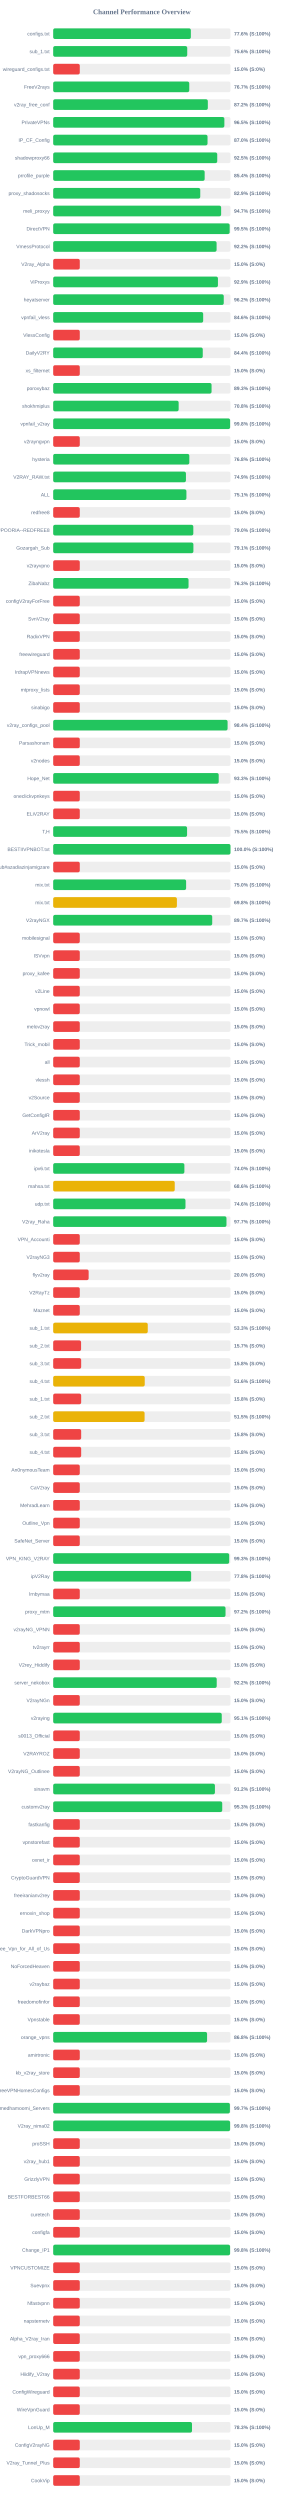
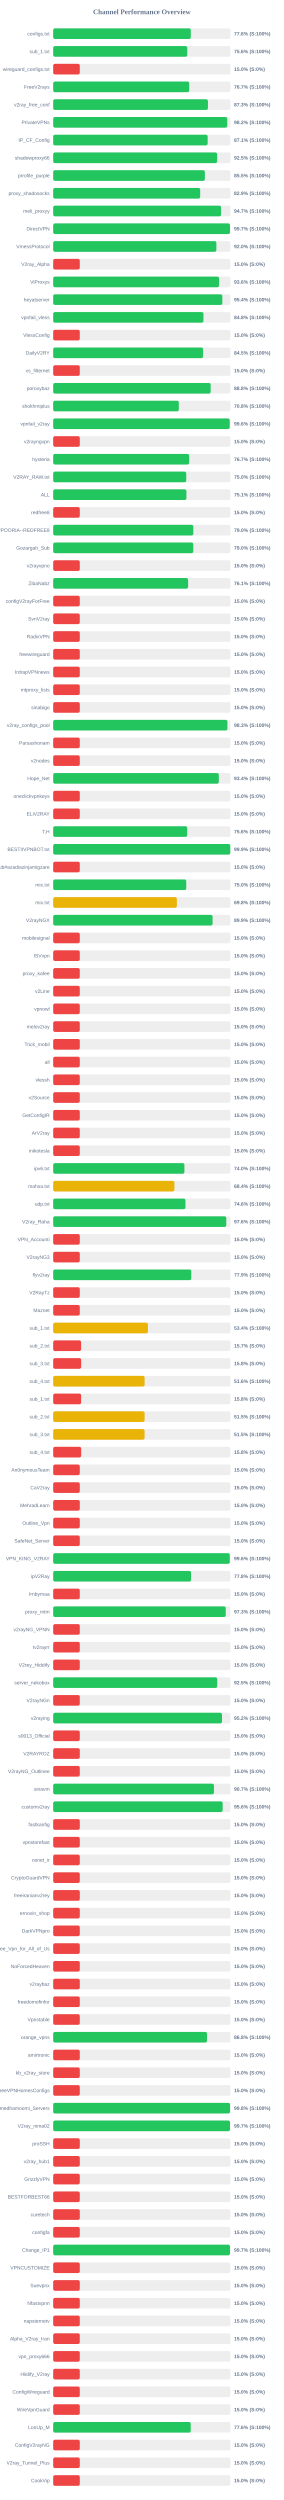
<svg xmlns="http://www.w3.org/2000/svg" width="800" height="7050" version="1.1">
  <style>
        .row { font: 14px Arial; fill: #64748b; }
        .score { font: bold 14px Arial; fill: #64748b; }
    </style>
  <text x="400" y="40" text-anchor="middle" font-size="20px" font-weight="bold" fill="#64748b">Channel Performance Overview</text>
  <rect x="150" y="80" width="500" height="30" fill="#eee" rx="5" />
-   <rect x="150" y="80" width="388.2" height="30" fill="#22c55e" rx="5" />
+   <rect x="150" y="80" width="388.05" height="30" fill="#22c55e" rx="5" />
  <text x="140" y="100" text-anchor="end" class="row">configs.txt</text>
  <text x="660" y="100" text-anchor="start" class="score">77.6% (S:100%)</text>
  <rect x="150" y="130" width="500" height="30" fill="#eee" rx="5" />
-   <rect x="150" y="130" width="378.0" height="30" fill="#22c55e" rx="5" />
+   <rect x="150" y="130" width="378.15" height="30" fill="#22c55e" rx="5" />
  <text x="140" y="150" text-anchor="end" class="row">sub_1.txt</text>
  <text x="660" y="150" text-anchor="start" class="score">75.6% (S:100%)</text>
  <rect x="150" y="180" width="500" height="30" fill="#eee" rx="5" />
  <rect x="150" y="180" width="75.0" height="30" fill="#ef4444" rx="5" />
  <text x="140" y="200" text-anchor="end" class="row">wireguard_configs.txt</text>
  <text x="660" y="200" text-anchor="start" class="score">15.0% (S:0%)</text>
  <rect x="150" y="230" width="500" height="30" fill="#eee" rx="5" />
-   <rect x="150" y="230" width="383.7" height="30" fill="#22c55e" rx="5" />
+   <rect x="150" y="230" width="383.6" height="30" fill="#22c55e" rx="5" />
  <text x="140" y="250" text-anchor="end" class="row">FreeV2rays</text>
  <text x="660" y="250" text-anchor="start" class="score">76.7% (S:100%)</text>
  <rect x="150" y="280" width="500" height="30" fill="#eee" rx="5" />
-   <rect x="150" y="280" width="436.1" height="30" fill="#22c55e" rx="5" />
+   <rect x="150" y="280" width="436.4" height="30" fill="#22c55e" rx="5" />
  <text x="140" y="300" text-anchor="end" class="row">v2ray_free_conf</text>
-   <text x="660" y="300" text-anchor="start" class="score">87.2% (S:100%)</text>
+   <text x="660" y="300" text-anchor="start" class="score">87.3% (S:100%)</text>
  <rect x="150" y="330" width="500" height="30" fill="#eee" rx="5" />
-   <rect x="150" y="330" width="482.7" height="30" fill="#22c55e" rx="5" />
+   <rect x="150" y="330" width="490.9" height="30" fill="#22c55e" rx="5" />
  <text x="140" y="350" text-anchor="end" class="row">PrivateVPNs</text>
-   <text x="660" y="350" text-anchor="start" class="score">96.5% (S:100%)</text>
+   <text x="660" y="350" text-anchor="start" class="score">98.2% (S:100%)</text>
  <rect x="150" y="380" width="500" height="30" fill="#eee" rx="5" />
-   <rect x="150" y="380" width="435.25" height="30" fill="#22c55e" rx="5" />
+   <rect x="150" y="380" width="435.6" height="30" fill="#22c55e" rx="5" />
  <text x="140" y="400" text-anchor="end" class="row">IP_CF_Config</text>
-   <text x="660" y="400" text-anchor="start" class="score">87.0% (S:100%)</text>
+   <text x="660" y="400" text-anchor="start" class="score">87.1% (S:100%)</text>
  <rect x="150" y="430" width="500" height="30" fill="#eee" rx="5" />
-   <rect x="150" y="430" width="462.6" height="30" fill="#22c55e" rx="5" />
+   <rect x="150" y="430" width="462.45" height="30" fill="#22c55e" rx="5" />
  <text x="140" y="450" text-anchor="end" class="row">shadowproxy66</text>
  <text x="660" y="450" text-anchor="start" class="score">92.5% (S:100%)</text>
  <rect x="150" y="480" width="500" height="30" fill="#eee" rx="5" />
-   <rect x="150" y="480" width="427.15" height="30" fill="#22c55e" rx="5" />
+   <rect x="150" y="480" width="427.75" height="30" fill="#22c55e" rx="5" />
  <text x="140" y="500" text-anchor="end" class="row">prrofile_purple</text>
-   <text x="660" y="500" text-anchor="start" class="score">85.4% (S:100%)</text>
+   <text x="660" y="500" text-anchor="start" class="score">85.5% (S:100%)</text>
  <rect x="150" y="530" width="500" height="30" fill="#eee" rx="5" />
-   <rect x="150" y="530" width="414.7" height="30" fill="#22c55e" rx="5" />
+   <rect x="150" y="530" width="414.5" height="30" fill="#22c55e" rx="5" />
  <text x="140" y="550" text-anchor="end" class="row">proxy_shadosocks</text>
  <text x="660" y="550" text-anchor="start" class="score">82.9% (S:100%)</text>
  <rect x="150" y="580" width="500" height="30" fill="#eee" rx="5" />
-   <rect x="150" y="580" width="473.6" height="30" fill="#22c55e" rx="5" />
+   <rect x="150" y="580" width="473.5" height="30" fill="#22c55e" rx="5" />
  <text x="140" y="600" text-anchor="end" class="row">meli_proxyy</text>
  <text x="660" y="600" text-anchor="start" class="score">94.7% (S:100%)</text>
  <rect x="150" y="630" width="500" height="30" fill="#eee" rx="5" />
-   <rect x="150" y="630" width="497.65" height="30" fill="#22c55e" rx="5" />
+   <rect x="150" y="630" width="498.5" height="30" fill="#22c55e" rx="5" />
  <text x="140" y="650" text-anchor="end" class="row">DirectVPN</text>
-   <text x="660" y="650" text-anchor="start" class="score">99.5% (S:100%)</text>
+   <text x="660" y="650" text-anchor="start" class="score">99.7% (S:100%)</text>
  <rect x="150" y="680" width="500" height="30" fill="#eee" rx="5" />
-   <rect x="150" y="680" width="460.8" height="30" fill="#22c55e" rx="5" />
+   <rect x="150" y="680" width="460.2" height="30" fill="#22c55e" rx="5" />
  <text x="140" y="700" text-anchor="end" class="row">VmessProtocol</text>
-   <text x="660" y="700" text-anchor="start" class="score">92.2% (S:100%)</text>
+   <text x="660" y="700" text-anchor="start" class="score">92.0% (S:100%)</text>
  <rect x="150" y="730" width="500" height="30" fill="#eee" rx="5" />
  <rect x="150" y="730" width="75.0" height="30" fill="#ef4444" rx="5" />
  <text x="140" y="750" text-anchor="end" class="row">V2ray_Alpha</text>
  <text x="660" y="750" text-anchor="start" class="score">15.0% (S:0%)</text>
  <rect x="150" y="780" width="500" height="30" fill="#eee" rx="5" />
-   <rect x="150" y="780" width="464.6" height="30" fill="#22c55e" rx="5" />
+   <rect x="150" y="780" width="467.9" height="30" fill="#22c55e" rx="5" />
  <text x="140" y="800" text-anchor="end" class="row">ViProxys</text>
-   <text x="660" y="800" text-anchor="start" class="score">92.9% (S:100%)</text>
+   <text x="660" y="800" text-anchor="start" class="score">93.6% (S:100%)</text>
  <rect x="150" y="830" width="500" height="30" fill="#eee" rx="5" />
-   <rect x="150" y="830" width="481.0" height="30" fill="#22c55e" rx="5" />
+   <rect x="150" y="830" width="477.0" height="30" fill="#22c55e" rx="5" />
  <text x="140" y="850" text-anchor="end" class="row">heyatserver</text>
-   <text x="660" y="850" text-anchor="start" class="score">96.2% (S:100%)</text>
+   <text x="660" y="850" text-anchor="start" class="score">95.4% (S:100%)</text>
  <rect x="150" y="880" width="500" height="30" fill="#eee" rx="5" />
-   <rect x="150" y="880" width="422.95" height="30" fill="#22c55e" rx="5" />
+   <rect x="150" y="880" width="423.75" height="30" fill="#22c55e" rx="5" />
  <text x="140" y="900" text-anchor="end" class="row">vpnfail_vless</text>
-   <text x="660" y="900" text-anchor="start" class="score">84.6% (S:100%)</text>
+   <text x="660" y="900" text-anchor="start" class="score">84.8% (S:100%)</text>
  <rect x="150" y="930" width="500" height="30" fill="#eee" rx="5" />
  <rect x="150" y="930" width="75.0" height="30" fill="#ef4444" rx="5" />
  <text x="140" y="950" text-anchor="end" class="row">VlessConfig</text>
  <text x="660" y="950" text-anchor="start" class="score">15.0% (S:0%)</text>
  <rect x="150" y="980" width="500" height="30" fill="#eee" rx="5" />
-   <rect x="150" y="980" width="421.8" height="30" fill="#22c55e" rx="5" />
+   <rect x="150" y="980" width="422.7" height="30" fill="#22c55e" rx="5" />
  <text x="140" y="1000" text-anchor="end" class="row">DailyV2RY</text>
-   <text x="660" y="1000" text-anchor="start" class="score">84.4% (S:100%)</text>
+   <text x="660" y="1000" text-anchor="start" class="score">84.5% (S:100%)</text>
  <rect x="150" y="1030" width="500" height="30" fill="#eee" rx="5" />
  <rect x="150" y="1030" width="75.0" height="30" fill="#ef4444" rx="5" />
  <text x="140" y="1050" text-anchor="end" class="row">xs_filternet</text>
  <text x="660" y="1050" text-anchor="start" class="score">15.0% (S:0%)</text>
  <rect x="150" y="1080" width="500" height="30" fill="#eee" rx="5" />
-   <rect x="150" y="1080" width="446.6" height="30" fill="#22c55e" rx="5" />
+   <rect x="150" y="1080" width="444.1" height="30" fill="#22c55e" rx="5" />
  <text x="140" y="1100" text-anchor="end" class="row">poroxybaz</text>
-   <text x="660" y="1100" text-anchor="start" class="score">89.3% (S:100%)</text>
+   <text x="660" y="1100" text-anchor="start" class="score">88.8% (S:100%)</text>
  <rect x="150" y="1130" width="500" height="30" fill="#eee" rx="5" />
-   <rect x="150" y="1130" width="353.8" height="30" fill="#22c55e" rx="5" />
+   <rect x="150" y="1130" width="354.25" height="30" fill="#22c55e" rx="5" />
  <text x="140" y="1150" text-anchor="end" class="row">shokhmiplus</text>
  <text x="660" y="1150" text-anchor="start" class="score">70.8% (S:100%)</text>
  <rect x="150" y="1180" width="500" height="30" fill="#eee" rx="5" />
-   <rect x="150" y="1180" width="498.9" height="30" fill="#22c55e" rx="5" />
+   <rect x="150" y="1180" width="497.8" height="30" fill="#22c55e" rx="5" />
  <text x="140" y="1200" text-anchor="end" class="row">vpnfail_v2ray</text>
-   <text x="660" y="1200" text-anchor="start" class="score">99.8% (S:100%)</text>
+   <text x="660" y="1200" text-anchor="start" class="score">99.6% (S:100%)</text>
  <rect x="150" y="1230" width="500" height="30" fill="#eee" rx="5" />
  <rect x="150" y="1230" width="75.0" height="30" fill="#ef4444" rx="5" />
  <text x="140" y="1250" text-anchor="end" class="row">v2rayngvpn</text>
  <text x="660" y="1250" text-anchor="start" class="score">15.0% (S:0%)</text>
  <rect x="150" y="1280" width="500" height="30" fill="#eee" rx="5" />
-   <rect x="150" y="1280" width="383.9" height="30" fill="#22c55e" rx="5" />
+   <rect x="150" y="1280" width="383.5" height="30" fill="#22c55e" rx="5" />
  <text x="140" y="1300" text-anchor="end" class="row">hysteria</text>
-   <text x="660" y="1300" text-anchor="start" class="score">76.8% (S:100%)</text>
+   <text x="660" y="1300" text-anchor="start" class="score">76.7% (S:100%)</text>
  <rect x="150" y="1330" width="500" height="30" fill="#eee" rx="5" />
-   <rect x="150" y="1330" width="374.35" height="30" fill="#22c55e" rx="5" />
+   <rect x="150" y="1330" width="375.2" height="30" fill="#22c55e" rx="5" />
  <text x="140" y="1350" text-anchor="end" class="row">V2RAY_RAW.txt</text>
-   <text x="660" y="1350" text-anchor="start" class="score">74.9% (S:100%)</text>
+   <text x="660" y="1350" text-anchor="start" class="score">75.0% (S:100%)</text>
  <rect x="150" y="1380" width="500" height="30" fill="#eee" rx="5" />
  <rect x="150" y="1380" width="375.7" height="30" fill="#22c55e" rx="5" />
  <text x="140" y="1400" text-anchor="end" class="row">ALL</text>
  <text x="660" y="1400" text-anchor="start" class="score">75.1% (S:100%)</text>
  <rect x="150" y="1430" width="500" height="30" fill="#eee" rx="5" />
  <rect x="150" y="1430" width="75.0" height="30" fill="#ef4444" rx="5" />
  <text x="140" y="1450" text-anchor="end" class="row">redfree8</text>
  <text x="660" y="1450" text-anchor="start" class="score">15.0% (S:0%)</text>
  <rect x="150" y="1480" width="500" height="30" fill="#eee" rx="5" />
-   <rect x="150" y="1480" width="395.15" height="30" fill="#22c55e" rx="5" />
+   <rect x="150" y="1480" width="395.2" height="30" fill="#22c55e" rx="5" />
  <text x="140" y="1500" text-anchor="end" class="row">POORIA--REDFREE8.txt#POORIA--REDFREE8</text>
  <text x="660" y="1500" text-anchor="start" class="score">79.0% (S:100%)</text>
  <rect x="150" y="1530" width="500" height="30" fill="#eee" rx="5" />
-   <rect x="150" y="1530" width="395.4" height="30" fill="#22c55e" rx="5" />
+   <rect x="150" y="1530" width="395.15" height="30" fill="#22c55e" rx="5" />
  <text x="140" y="1550" text-anchor="end" class="row">Gozargah_Sub</text>
-   <text x="660" y="1550" text-anchor="start" class="score">79.1% (S:100%)</text>
+   <text x="660" y="1550" text-anchor="start" class="score">79.0% (S:100%)</text>
  <rect x="150" y="1580" width="500" height="30" fill="#eee" rx="5" />
  <rect x="150" y="1580" width="75.0" height="30" fill="#ef4444" rx="5" />
  <text x="140" y="1600" text-anchor="end" class="row">v2rayvpno</text>
  <text x="660" y="1600" text-anchor="start" class="score">15.0% (S:0%)</text>
  <rect x="150" y="1630" width="500" height="30" fill="#eee" rx="5" />
-   <rect x="150" y="1630" width="381.7" height="30" fill="#22c55e" rx="5" />
+   <rect x="150" y="1630" width="380.45" height="30" fill="#22c55e" rx="5" />
  <text x="140" y="1650" text-anchor="end" class="row">ZibaNabz</text>
-   <text x="660" y="1650" text-anchor="start" class="score">76.3% (S:100%)</text>
+   <text x="660" y="1650" text-anchor="start" class="score">76.1% (S:100%)</text>
  <rect x="150" y="1680" width="500" height="30" fill="#eee" rx="5" />
  <rect x="150" y="1680" width="75.0" height="30" fill="#ef4444" rx="5" />
  <text x="140" y="1700" text-anchor="end" class="row">configV2rayForFree</text>
  <text x="660" y="1700" text-anchor="start" class="score">15.0% (S:0%)</text>
  <rect x="150" y="1730" width="500" height="30" fill="#eee" rx="5" />
  <rect x="150" y="1730" width="75.0" height="30" fill="#ef4444" rx="5" />
  <text x="140" y="1750" text-anchor="end" class="row">SvnV2ray</text>
  <text x="660" y="1750" text-anchor="start" class="score">15.0% (S:0%)</text>
  <rect x="150" y="1780" width="500" height="30" fill="#eee" rx="5" />
  <rect x="150" y="1780" width="75.0" height="30" fill="#ef4444" rx="5" />
  <text x="140" y="1800" text-anchor="end" class="row">RadixVPN</text>
  <text x="660" y="1800" text-anchor="start" class="score">15.0% (S:0%)</text>
  <rect x="150" y="1830" width="500" height="30" fill="#eee" rx="5" />
  <rect x="150" y="1830" width="75.0" height="30" fill="#ef4444" rx="5" />
  <text x="140" y="1850" text-anchor="end" class="row">freewireguard</text>
  <text x="660" y="1850" text-anchor="start" class="score">15.0% (S:0%)</text>
  <rect x="150" y="1880" width="500" height="30" fill="#eee" rx="5" />
  <rect x="150" y="1880" width="75.0" height="30" fill="#ef4444" rx="5" />
  <text x="140" y="1900" text-anchor="end" class="row">IrdrapVPNnews</text>
  <text x="660" y="1900" text-anchor="start" class="score">15.0% (S:0%)</text>
  <rect x="150" y="1930" width="500" height="30" fill="#eee" rx="5" />
  <rect x="150" y="1930" width="75.0" height="30" fill="#ef4444" rx="5" />
  <text x="140" y="1950" text-anchor="end" class="row">mtproxy_lists</text>
  <text x="660" y="1950" text-anchor="start" class="score">15.0% (S:0%)</text>
  <rect x="150" y="1980" width="500" height="30" fill="#eee" rx="5" />
  <rect x="150" y="1980" width="75.0" height="30" fill="#ef4444" rx="5" />
  <text x="140" y="2000" text-anchor="end" class="row">sinabigo</text>
  <text x="660" y="2000" text-anchor="start" class="score">15.0% (S:0%)</text>
  <rect x="150" y="2030" width="500" height="30" fill="#eee" rx="5" />
-   <rect x="150" y="2030" width="491.8" height="30" fill="#22c55e" rx="5" />
+   <rect x="150" y="2030" width="491.3" height="30" fill="#22c55e" rx="5" />
  <text x="140" y="2050" text-anchor="end" class="row">v2ray_configs_pool</text>
-   <text x="660" y="2050" text-anchor="start" class="score">98.4% (S:100%)</text>
+   <text x="660" y="2050" text-anchor="start" class="score">98.3% (S:100%)</text>
  <rect x="150" y="2080" width="500" height="30" fill="#eee" rx="5" />
  <rect x="150" y="2080" width="75.0" height="30" fill="#ef4444" rx="5" />
  <text x="140" y="2100" text-anchor="end" class="row">Parsashonam</text>
  <text x="660" y="2100" text-anchor="start" class="score">15.0% (S:0%)</text>
  <rect x="150" y="2130" width="500" height="30" fill="#eee" rx="5" />
  <rect x="150" y="2130" width="75.0" height="30" fill="#ef4444" rx="5" />
  <text x="140" y="2150" text-anchor="end" class="row">v2nodes</text>
  <text x="660" y="2150" text-anchor="start" class="score">15.0% (S:0%)</text>
  <rect x="150" y="2180" width="500" height="30" fill="#eee" rx="5" />
-   <rect x="150" y="2180" width="466.75" height="30" fill="#22c55e" rx="5" />
+   <rect x="150" y="2180" width="467.05" height="30" fill="#22c55e" rx="5" />
  <text x="140" y="2200" text-anchor="end" class="row">Hope_Net</text>
-   <text x="660" y="2200" text-anchor="start" class="score">93.3% (S:100%)</text>
+   <text x="660" y="2200" text-anchor="start" class="score">93.4% (S:100%)</text>
  <rect x="150" y="2230" width="500" height="30" fill="#eee" rx="5" />
  <rect x="150" y="2230" width="75.0" height="30" fill="#ef4444" rx="5" />
  <text x="140" y="2250" text-anchor="end" class="row">oneclickvpnkeys</text>
  <text x="660" y="2250" text-anchor="start" class="score">15.0% (S:0%)</text>
  <rect x="150" y="2280" width="500" height="30" fill="#eee" rx="5" />
  <rect x="150" y="2280" width="75.0" height="30" fill="#ef4444" rx="5" />
  <text x="140" y="2300" text-anchor="end" class="row">ELiV2RAY</text>
  <text x="660" y="2300" text-anchor="start" class="score">15.0% (S:0%)</text>
  <rect x="150" y="2330" width="500" height="30" fill="#eee" rx="5" />
-   <rect x="150" y="2330" width="377.55" height="30" fill="#22c55e" rx="5" />
+   <rect x="150" y="2330" width="378.0" height="30" fill="#22c55e" rx="5" />
  <text x="140" y="2350" text-anchor="end" class="row">T,H</text>
-   <text x="660" y="2350" text-anchor="start" class="score">75.5% (S:100%)</text>
+   <text x="660" y="2350" text-anchor="start" class="score">75.6% (S:100%)</text>
  <rect x="150" y="2380" width="500" height="30" fill="#eee" rx="5" />
-   <rect x="150" y="2380" width="499.95" height="30" fill="#22c55e" rx="5" />
+   <rect x="150" y="2380" width="499.4" height="30" fill="#22c55e" rx="5" />
  <text x="140" y="2400" text-anchor="end" class="row">BESTIIVPNBOT.txt</text>
-   <text x="660" y="2400" text-anchor="start" class="score">100.0% (S:100%)</text>
+   <text x="660" y="2400" text-anchor="start" class="score">99.9% (S:100%)</text>
  <rect x="150" y="2430" width="500" height="30" fill="#eee" rx="5" />
  <rect x="150" y="2430" width="75.0" height="30" fill="#ef4444" rx="5" />
  <text x="140" y="2450" text-anchor="end" class="row">Sub#azadiazinjamigzare</text>
  <text x="660" y="2450" text-anchor="start" class="score">15.0% (S:0%)</text>
  <rect x="150" y="2480" width="500" height="30" fill="#eee" rx="5" />
-   <rect x="150" y="2480" width="374.85" height="30" fill="#22c55e" rx="5" />
+   <rect x="150" y="2480" width="375.2" height="30" fill="#22c55e" rx="5" />
  <text x="140" y="2500" text-anchor="end" class="row">mix.txt</text>
  <text x="660" y="2500" text-anchor="start" class="score">75.0% (S:100%)</text>
  <rect x="150" y="2530" width="500" height="30" fill="#eee" rx="5" />
-   <rect x="150" y="2530" width="348.85" height="30" fill="#eab308" rx="5" />
+   <rect x="150" y="2530" width="348.8" height="30" fill="#eab308" rx="5" />
  <text x="140" y="2550" text-anchor="end" class="row">mix.txt</text>
  <text x="660" y="2550" text-anchor="start" class="score">69.8% (S:100%)</text>
  <rect x="150" y="2580" width="500" height="30" fill="#eee" rx="5" />
-   <rect x="150" y="2580" width="448.45" height="30" fill="#22c55e" rx="5" />
+   <rect x="150" y="2580" width="449.5" height="30" fill="#22c55e" rx="5" />
  <text x="140" y="2600" text-anchor="end" class="row">V2rayNGX</text>
-   <text x="660" y="2600" text-anchor="start" class="score">89.7% (S:100%)</text>
+   <text x="660" y="2600" text-anchor="start" class="score">89.9% (S:100%)</text>
  <rect x="150" y="2630" width="500" height="30" fill="#eee" rx="5" />
  <rect x="150" y="2630" width="75.0" height="30" fill="#ef4444" rx="5" />
  <text x="140" y="2650" text-anchor="end" class="row">mobilesignal</text>
  <text x="660" y="2650" text-anchor="start" class="score">15.0% (S:0%)</text>
  <rect x="150" y="2680" width="500" height="30" fill="#eee" rx="5" />
  <rect x="150" y="2680" width="75.0" height="30" fill="#ef4444" rx="5" />
  <text x="140" y="2700" text-anchor="end" class="row">ISVvpn</text>
  <text x="660" y="2700" text-anchor="start" class="score">15.0% (S:0%)</text>
  <rect x="150" y="2730" width="500" height="30" fill="#eee" rx="5" />
  <rect x="150" y="2730" width="75.0" height="30" fill="#ef4444" rx="5" />
  <text x="140" y="2750" text-anchor="end" class="row">proxy_kafee</text>
  <text x="660" y="2750" text-anchor="start" class="score">15.0% (S:0%)</text>
  <rect x="150" y="2780" width="500" height="30" fill="#eee" rx="5" />
  <rect x="150" y="2780" width="75.0" height="30" fill="#ef4444" rx="5" />
  <text x="140" y="2800" text-anchor="end" class="row">v2Line</text>
  <text x="660" y="2800" text-anchor="start" class="score">15.0% (S:0%)</text>
  <rect x="150" y="2830" width="500" height="30" fill="#eee" rx="5" />
  <rect x="150" y="2830" width="75.0" height="30" fill="#ef4444" rx="5" />
  <text x="140" y="2850" text-anchor="end" class="row">vpnowl</text>
  <text x="660" y="2850" text-anchor="start" class="score">15.0% (S:0%)</text>
  <rect x="150" y="2880" width="500" height="30" fill="#eee" rx="5" />
  <rect x="150" y="2880" width="75.0" height="30" fill="#ef4444" rx="5" />
  <text x="140" y="2900" text-anchor="end" class="row">melov2ray</text>
  <text x="660" y="2900" text-anchor="start" class="score">15.0% (S:0%)</text>
  <rect x="150" y="2930" width="500" height="30" fill="#eee" rx="5" />
  <rect x="150" y="2930" width="75.0" height="30" fill="#ef4444" rx="5" />
  <text x="140" y="2950" text-anchor="end" class="row">Trick_mobil</text>
  <text x="660" y="2950" text-anchor="start" class="score">15.0% (S:0%)</text>
  <rect x="150" y="2980" width="500" height="30" fill="#eee" rx="5" />
  <rect x="150" y="2980" width="75.0" height="30" fill="#ef4444" rx="5" />
  <text x="140" y="3000" text-anchor="end" class="row">all</text>
  <text x="660" y="3000" text-anchor="start" class="score">15.0% (S:0%)</text>
  <rect x="150" y="3030" width="500" height="30" fill="#eee" rx="5" />
  <rect x="150" y="3030" width="75.0" height="30" fill="#ef4444" rx="5" />
  <text x="140" y="3050" text-anchor="end" class="row">vlessh</text>
  <text x="660" y="3050" text-anchor="start" class="score">15.0% (S:0%)</text>
  <rect x="150" y="3080" width="500" height="30" fill="#eee" rx="5" />
  <rect x="150" y="3080" width="75.0" height="30" fill="#ef4444" rx="5" />
  <text x="140" y="3100" text-anchor="end" class="row">v2Source</text>
  <text x="660" y="3100" text-anchor="start" class="score">15.0% (S:0%)</text>
  <rect x="150" y="3130" width="500" height="30" fill="#eee" rx="5" />
  <rect x="150" y="3130" width="75.0" height="30" fill="#ef4444" rx="5" />
  <text x="140" y="3150" text-anchor="end" class="row">GetConfigIR</text>
  <text x="660" y="3150" text-anchor="start" class="score">15.0% (S:0%)</text>
  <rect x="150" y="3180" width="500" height="30" fill="#eee" rx="5" />
  <rect x="150" y="3180" width="75.0" height="30" fill="#ef4444" rx="5" />
  <text x="140" y="3200" text-anchor="end" class="row">ArV2ray</text>
  <text x="660" y="3200" text-anchor="start" class="score">15.0% (S:0%)</text>
  <rect x="150" y="3230" width="500" height="30" fill="#eee" rx="5" />
  <rect x="150" y="3230" width="75.0" height="30" fill="#ef4444" rx="5" />
  <text x="140" y="3250" text-anchor="end" class="row">inikotesla</text>
  <text x="660" y="3250" text-anchor="start" class="score">15.0% (S:0%)</text>
  <rect x="150" y="3280" width="500" height="30" fill="#eee" rx="5" />
-   <rect x="150" y="3280" width="369.95" height="30" fill="#22c55e" rx="5" />
+   <rect x="150" y="3280" width="370.0" height="30" fill="#22c55e" rx="5" />
  <text x="140" y="3300" text-anchor="end" class="row">ipv6.txt</text>
  <text x="660" y="3300" text-anchor="start" class="score">74.0% (S:100%)</text>
  <rect x="150" y="3330" width="500" height="30" fill="#eee" rx="5" />
-   <rect x="150" y="3330" width="342.8" height="30" fill="#eab308" rx="5" />
+   <rect x="150" y="3330" width="341.9" height="30" fill="#eab308" rx="5" />
  <text x="140" y="3350" text-anchor="end" class="row">mahsa.txt</text>
-   <text x="660" y="3350" text-anchor="start" class="score">68.6% (S:100%)</text>
+   <text x="660" y="3350" text-anchor="start" class="score">68.4% (S:100%)</text>
  <rect x="150" y="3380" width="500" height="30" fill="#eee" rx="5" />
-   <rect x="150" y="3380" width="373.05" height="30" fill="#22c55e" rx="5" />
+   <rect x="150" y="3380" width="373.0" height="30" fill="#22c55e" rx="5" />
  <text x="140" y="3400" text-anchor="end" class="row">udp.txt</text>
  <text x="660" y="3400" text-anchor="start" class="score">74.6% (S:100%)</text>
  <rect x="150" y="3430" width="500" height="30" fill="#eee" rx="5" />
-   <rect x="150" y="3430" width="488.65" height="30" fill="#22c55e" rx="5" />
+   <rect x="150" y="3430" width="488.05" height="30" fill="#22c55e" rx="5" />
  <text x="140" y="3450" text-anchor="end" class="row">V2ray_Raha</text>
-   <text x="660" y="3450" text-anchor="start" class="score">97.7% (S:100%)</text>
+   <text x="660" y="3450" text-anchor="start" class="score">97.6% (S:100%)</text>
  <rect x="150" y="3480" width="500" height="30" fill="#eee" rx="5" />
  <rect x="150" y="3480" width="75.0" height="30" fill="#ef4444" rx="5" />
  <text x="140" y="3500" text-anchor="end" class="row">VPN_Accounti</text>
  <text x="660" y="3500" text-anchor="start" class="score">15.0% (S:0%)</text>
  <rect x="150" y="3530" width="500" height="30" fill="#eee" rx="5" />
  <rect x="150" y="3530" width="75.0" height="30" fill="#ef4444" rx="5" />
  <text x="140" y="3550" text-anchor="end" class="row">V2rayNG3</text>
  <text x="660" y="3550" text-anchor="start" class="score">15.0% (S:0%)</text>
  <rect x="150" y="3580" width="500" height="30" fill="#eee" rx="5" />
-   <rect x="150" y="3580" width="100.0" height="30" fill="#ef4444" rx="5" />
+   <rect x="150" y="3580" width="389.45" height="30" fill="#22c55e" rx="5" />
  <text x="140" y="3600" text-anchor="end" class="row">flyv2ray</text>
-   <text x="660" y="3600" text-anchor="start" class="score">20.0% (S:0%)</text>
+   <text x="660" y="3600" text-anchor="start" class="score">77.9% (S:100%)</text>
  <rect x="150" y="3630" width="500" height="30" fill="#eee" rx="5" />
  <rect x="150" y="3630" width="75.0" height="30" fill="#ef4444" rx="5" />
  <text x="140" y="3650" text-anchor="end" class="row">V2RayTz</text>
  <text x="660" y="3650" text-anchor="start" class="score">15.0% (S:0%)</text>
  <rect x="150" y="3680" width="500" height="30" fill="#eee" rx="5" />
  <rect x="150" y="3680" width="75.0" height="30" fill="#ef4444" rx="5" />
  <text x="140" y="3700" text-anchor="end" class="row">Maznet</text>
  <text x="660" y="3700" text-anchor="start" class="score">15.0% (S:0%)</text>
  <rect x="150" y="3730" width="500" height="30" fill="#eee" rx="5" />
-   <rect x="150" y="3730" width="266.7" height="30" fill="#eab308" rx="5" />
+   <rect x="150" y="3730" width="267.1" height="30" fill="#eab308" rx="5" />
  <text x="140" y="3750" text-anchor="end" class="row">sub_1.txt</text>
-   <text x="660" y="3750" text-anchor="start" class="score">53.3% (S:100%)</text>
+   <text x="660" y="3750" text-anchor="start" class="score">53.4% (S:100%)</text>
  <rect x="150" y="3780" width="500" height="30" fill="#eee" rx="5" />
  <rect x="150" y="3780" width="78.65" height="30" fill="#ef4444" rx="5" />
  <text x="140" y="3800" text-anchor="end" class="row">sub_2.txt</text>
  <text x="660" y="3800" text-anchor="start" class="score">15.7% (S:0%)</text>
  <rect x="150" y="3830" width="500" height="30" fill="#eee" rx="5" />
  <rect x="150" y="3830" width="78.9" height="30" fill="#ef4444" rx="5" />
  <text x="140" y="3850" text-anchor="end" class="row">sub_3.txt</text>
  <text x="660" y="3850" text-anchor="start" class="score">15.8% (S:0%)</text>
  <rect x="150" y="3880" width="500" height="30" fill="#eee" rx="5" />
-   <rect x="150" y="3880" width="258.15" height="30" fill="#eab308" rx="5" />
+   <rect x="150" y="3880" width="257.8" height="30" fill="#eab308" rx="5" />
  <text x="140" y="3900" text-anchor="end" class="row">sub_4.txt</text>
  <text x="660" y="3900" text-anchor="start" class="score">51.6% (S:100%)</text>
  <rect x="150" y="3930" width="500" height="30" fill="#eee" rx="5" />
-   <rect x="150" y="3930" width="78.9" height="30" fill="#ef4444" rx="5" />
+   <rect x="150" y="3930" width="78.75" height="30" fill="#ef4444" rx="5" />
  <text x="140" y="3950" text-anchor="end" class="row">sub_1.txt</text>
  <text x="660" y="3950" text-anchor="start" class="score">15.8% (S:0%)</text>
  <rect x="150" y="3980" width="500" height="30" fill="#eee" rx="5" />
  <rect x="150" y="3980" width="257.75" height="30" fill="#eab308" rx="5" />
  <text x="140" y="4000" text-anchor="end" class="row">sub_2.txt</text>
  <text x="660" y="4000" text-anchor="start" class="score">51.5% (S:100%)</text>
  <rect x="150" y="4030" width="500" height="30" fill="#eee" rx="5" />
-   <rect x="150" y="4030" width="78.9" height="30" fill="#ef4444" rx="5" />
+   <rect x="150" y="4030" width="257.75" height="30" fill="#eab308" rx="5" />
  <text x="140" y="4050" text-anchor="end" class="row">sub_3.txt</text>
-   <text x="660" y="4050" text-anchor="start" class="score">15.8% (S:0%)</text>
+   <text x="660" y="4050" text-anchor="start" class="score">51.5% (S:100%)</text>
  <rect x="150" y="4080" width="500" height="30" fill="#eee" rx="5" />
  <rect x="150" y="4080" width="78.9" height="30" fill="#ef4444" rx="5" />
  <text x="140" y="4100" text-anchor="end" class="row">sub_4.txt</text>
  <text x="660" y="4100" text-anchor="start" class="score">15.8% (S:0%)</text>
  <rect x="150" y="4130" width="500" height="30" fill="#eee" rx="5" />
  <rect x="150" y="4130" width="75.0" height="30" fill="#ef4444" rx="5" />
  <text x="140" y="4150" text-anchor="end" class="row">An0nymousTeam</text>
  <text x="660" y="4150" text-anchor="start" class="score">15.0% (S:0%)</text>
  <rect x="150" y="4180" width="500" height="30" fill="#eee" rx="5" />
  <rect x="150" y="4180" width="75.0" height="30" fill="#ef4444" rx="5" />
  <text x="140" y="4200" text-anchor="end" class="row">CaV2ray</text>
  <text x="660" y="4200" text-anchor="start" class="score">15.0% (S:0%)</text>
  <rect x="150" y="4230" width="500" height="30" fill="#eee" rx="5" />
  <rect x="150" y="4230" width="75.0" height="30" fill="#ef4444" rx="5" />
  <text x="140" y="4250" text-anchor="end" class="row">MehradLearn</text>
  <text x="660" y="4250" text-anchor="start" class="score">15.0% (S:0%)</text>
  <rect x="150" y="4280" width="500" height="30" fill="#eee" rx="5" />
  <rect x="150" y="4280" width="75.0" height="30" fill="#ef4444" rx="5" />
  <text x="140" y="4300" text-anchor="end" class="row">Outline_Vpn</text>
  <text x="660" y="4300" text-anchor="start" class="score">15.0% (S:0%)</text>
  <rect x="150" y="4330" width="500" height="30" fill="#eee" rx="5" />
  <rect x="150" y="4330" width="75.0" height="30" fill="#ef4444" rx="5" />
  <text x="140" y="4350" text-anchor="end" class="row">SafeNet_Server</text>
  <text x="660" y="4350" text-anchor="start" class="score">15.0% (S:0%)</text>
  <rect x="150" y="4380" width="500" height="30" fill="#eee" rx="5" />
-   <rect x="150" y="4380" width="496.3" height="30" fill="#22c55e" rx="5" />
+   <rect x="150" y="4380" width="497.95" height="30" fill="#22c55e" rx="5" />
  <text x="140" y="4400" text-anchor="end" class="row">VPN_KING_V2RAY</text>
-   <text x="660" y="4400" text-anchor="start" class="score">99.3% (S:100%)</text>
+   <text x="660" y="4400" text-anchor="start" class="score">99.6% (S:100%)</text>
  <rect x="150" y="4430" width="500" height="30" fill="#eee" rx="5" />
-   <rect x="150" y="4430" width="389.05" height="30" fill="#22c55e" rx="5" />
+   <rect x="150" y="4430" width="388.8" height="30" fill="#22c55e" rx="5" />
  <text x="140" y="4450" text-anchor="end" class="row">ipV2Ray</text>
  <text x="660" y="4450" text-anchor="start" class="score">77.8% (S:100%)</text>
  <rect x="150" y="4480" width="500" height="30" fill="#eee" rx="5" />
  <rect x="150" y="4480" width="75.0" height="30" fill="#ef4444" rx="5" />
  <text x="140" y="4500" text-anchor="end" class="row">lrnbymaa</text>
  <text x="660" y="4500" text-anchor="start" class="score">15.0% (S:0%)</text>
  <rect x="150" y="4530" width="500" height="30" fill="#eee" rx="5" />
-   <rect x="150" y="4530" width="486.0" height="30" fill="#22c55e" rx="5" />
+   <rect x="150" y="4530" width="486.65" height="30" fill="#22c55e" rx="5" />
  <text x="140" y="4550" text-anchor="end" class="row">proxy_mtm</text>
-   <text x="660" y="4550" text-anchor="start" class="score">97.2% (S:100%)</text>
+   <text x="660" y="4550" text-anchor="start" class="score">97.3% (S:100%)</text>
  <rect x="150" y="4580" width="500" height="30" fill="#eee" rx="5" />
  <rect x="150" y="4580" width="75.0" height="30" fill="#ef4444" rx="5" />
  <text x="140" y="4600" text-anchor="end" class="row">v2rayNG_VPNN</text>
  <text x="660" y="4600" text-anchor="start" class="score">15.0% (S:0%)</text>
  <rect x="150" y="4630" width="500" height="30" fill="#eee" rx="5" />
  <rect x="150" y="4630" width="75.0" height="30" fill="#ef4444" rx="5" />
  <text x="140" y="4650" text-anchor="end" class="row">tv2rayrr</text>
  <text x="660" y="4650" text-anchor="start" class="score">15.0% (S:0%)</text>
  <rect x="150" y="4680" width="500" height="30" fill="#eee" rx="5" />
  <rect x="150" y="4680" width="75.0" height="30" fill="#ef4444" rx="5" />
  <text x="140" y="4700" text-anchor="end" class="row">V2rey_Hiddify</text>
  <text x="660" y="4700" text-anchor="start" class="score">15.0% (S:0%)</text>
  <rect x="150" y="4730" width="500" height="30" fill="#eee" rx="5" />
-   <rect x="150" y="4730" width="461.15" height="30" fill="#22c55e" rx="5" />
+   <rect x="150" y="4730" width="462.65" height="30" fill="#22c55e" rx="5" />
  <text x="140" y="4750" text-anchor="end" class="row">server_nekobox</text>
-   <text x="660" y="4750" text-anchor="start" class="score">92.2% (S:100%)</text>
+   <text x="660" y="4750" text-anchor="start" class="score">92.5% (S:100%)</text>
  <rect x="150" y="4780" width="500" height="30" fill="#eee" rx="5" />
  <rect x="150" y="4780" width="75.0" height="30" fill="#ef4444" rx="5" />
  <text x="140" y="4800" text-anchor="end" class="row">V2rayNGn</text>
  <text x="660" y="4800" text-anchor="start" class="score">15.0% (S:0%)</text>
  <rect x="150" y="4830" width="500" height="30" fill="#eee" rx="5" />
-   <rect x="150" y="4830" width="475.35" height="30" fill="#22c55e" rx="5" />
+   <rect x="150" y="4830" width="476.05" height="30" fill="#22c55e" rx="5" />
  <text x="140" y="4850" text-anchor="end" class="row">v2raying</text>
-   <text x="660" y="4850" text-anchor="start" class="score">95.1% (S:100%)</text>
+   <text x="660" y="4850" text-anchor="start" class="score">95.2% (S:100%)</text>
  <rect x="150" y="4880" width="500" height="30" fill="#eee" rx="5" />
  <rect x="150" y="4880" width="75.0" height="30" fill="#ef4444" rx="5" />
  <text x="140" y="4900" text-anchor="end" class="row">s0013_Official</text>
  <text x="660" y="4900" text-anchor="start" class="score">15.0% (S:0%)</text>
  <rect x="150" y="4930" width="500" height="30" fill="#eee" rx="5" />
  <rect x="150" y="4930" width="75.0" height="30" fill="#ef4444" rx="5" />
  <text x="140" y="4950" text-anchor="end" class="row">V2RAYROZ</text>
  <text x="660" y="4950" text-anchor="start" class="score">15.0% (S:0%)</text>
  <rect x="150" y="4980" width="500" height="30" fill="#eee" rx="5" />
  <rect x="150" y="4980" width="75.0" height="30" fill="#ef4444" rx="5" />
  <text x="140" y="5000" text-anchor="end" class="row">V2rayNG_Outlinee</text>
  <text x="660" y="5000" text-anchor="start" class="score">15.0% (S:0%)</text>
  <rect x="150" y="5030" width="500" height="30" fill="#eee" rx="5" />
-   <rect x="150" y="5030" width="456.1" height="30" fill="#22c55e" rx="5" />
+   <rect x="150" y="5030" width="453.35" height="30" fill="#22c55e" rx="5" />
  <text x="140" y="5050" text-anchor="end" class="row">sinavm</text>
-   <text x="660" y="5050" text-anchor="start" class="score">91.2% (S:100%)</text>
+   <text x="660" y="5050" text-anchor="start" class="score">90.7% (S:100%)</text>
  <rect x="150" y="5080" width="500" height="30" fill="#eee" rx="5" />
-   <rect x="150" y="5080" width="476.7" height="30" fill="#22c55e" rx="5" />
+   <rect x="150" y="5080" width="477.9" height="30" fill="#22c55e" rx="5" />
  <text x="140" y="5100" text-anchor="end" class="row">customv2ray</text>
-   <text x="660" y="5100" text-anchor="start" class="score">95.3% (S:100%)</text>
+   <text x="660" y="5100" text-anchor="start" class="score">95.6% (S:100%)</text>
  <rect x="150" y="5130" width="500" height="30" fill="#eee" rx="5" />
  <rect x="150" y="5130" width="75.0" height="30" fill="#ef4444" rx="5" />
  <text x="140" y="5150" text-anchor="end" class="row">fastkanfig</text>
  <text x="660" y="5150" text-anchor="start" class="score">15.0% (S:0%)</text>
  <rect x="150" y="5180" width="500" height="30" fill="#eee" rx="5" />
  <rect x="150" y="5180" width="75.0" height="30" fill="#ef4444" rx="5" />
  <text x="140" y="5200" text-anchor="end" class="row">vpnstorefast</text>
  <text x="660" y="5200" text-anchor="start" class="score">15.0% (S:0%)</text>
  <rect x="150" y="5230" width="500" height="30" fill="#eee" rx="5" />
  <rect x="150" y="5230" width="75.0" height="30" fill="#ef4444" rx="5" />
  <text x="140" y="5250" text-anchor="end" class="row">oxnet_ir</text>
  <text x="660" y="5250" text-anchor="start" class="score">15.0% (S:0%)</text>
  <rect x="150" y="5280" width="500" height="30" fill="#eee" rx="5" />
  <rect x="150" y="5280" width="75.0" height="30" fill="#ef4444" rx="5" />
  <text x="140" y="5300" text-anchor="end" class="row">CryptoGuardVPN</text>
  <text x="660" y="5300" text-anchor="start" class="score">15.0% (S:0%)</text>
  <rect x="150" y="5330" width="500" height="30" fill="#eee" rx="5" />
  <rect x="150" y="5330" width="75.0" height="30" fill="#ef4444" rx="5" />
  <text x="140" y="5350" text-anchor="end" class="row">freeiranianv2rey</text>
  <text x="660" y="5350" text-anchor="start" class="score">15.0% (S:0%)</text>
  <rect x="150" y="5380" width="500" height="30" fill="#eee" rx="5" />
  <rect x="150" y="5380" width="75.0" height="30" fill="#ef4444" rx="5" />
  <text x="140" y="5400" text-anchor="end" class="row">ernoxin_shop</text>
  <text x="660" y="5400" text-anchor="start" class="score">15.0% (S:0%)</text>
  <rect x="150" y="5430" width="500" height="30" fill="#eee" rx="5" />
  <rect x="150" y="5430" width="75.0" height="30" fill="#ef4444" rx="5" />
  <text x="140" y="5450" text-anchor="end" class="row">DarkVPNpro</text>
  <text x="660" y="5450" text-anchor="start" class="score">15.0% (S:0%)</text>
  <rect x="150" y="5480" width="500" height="30" fill="#eee" rx="5" />
  <rect x="150" y="5480" width="75.0" height="30" fill="#ef4444" rx="5" />
  <text x="140" y="5500" text-anchor="end" class="row">Free_Vpn_for_All_of_Us</text>
  <text x="660" y="5500" text-anchor="start" class="score">15.0% (S:0%)</text>
  <rect x="150" y="5530" width="500" height="30" fill="#eee" rx="5" />
  <rect x="150" y="5530" width="75.0" height="30" fill="#ef4444" rx="5" />
  <text x="140" y="5550" text-anchor="end" class="row">NoForcedHeaven</text>
  <text x="660" y="5550" text-anchor="start" class="score">15.0% (S:0%)</text>
  <rect x="150" y="5580" width="500" height="30" fill="#eee" rx="5" />
  <rect x="150" y="5580" width="75.0" height="30" fill="#ef4444" rx="5" />
  <text x="140" y="5600" text-anchor="end" class="row">v2raybaz</text>
  <text x="660" y="5600" text-anchor="start" class="score">15.0% (S:0%)</text>
  <rect x="150" y="5630" width="500" height="30" fill="#eee" rx="5" />
  <rect x="150" y="5630" width="75.0" height="30" fill="#ef4444" rx="5" />
  <text x="140" y="5650" text-anchor="end" class="row">freedomofinfor</text>
  <text x="660" y="5650" text-anchor="start" class="score">15.0% (S:0%)</text>
  <rect x="150" y="5680" width="500" height="30" fill="#eee" rx="5" />
  <rect x="150" y="5680" width="75.0" height="30" fill="#ef4444" rx="5" />
  <text x="140" y="5700" text-anchor="end" class="row">Vpnstable</text>
  <text x="660" y="5700" text-anchor="start" class="score">15.0% (S:0%)</text>
  <rect x="150" y="5730" width="500" height="30" fill="#eee" rx="5" />
-   <rect x="150" y="5730" width="433.95" height="30" fill="#22c55e" rx="5" />
+   <rect x="150" y="5730" width="433.8" height="30" fill="#22c55e" rx="5" />
  <text x="140" y="5750" text-anchor="end" class="row">orange_vpns</text>
  <text x="660" y="5750" text-anchor="start" class="score">86.8% (S:100%)</text>
  <rect x="150" y="5780" width="500" height="30" fill="#eee" rx="5" />
  <rect x="150" y="5780" width="75.0" height="30" fill="#ef4444" rx="5" />
  <text x="140" y="5800" text-anchor="end" class="row">amirtronic</text>
  <text x="660" y="5800" text-anchor="start" class="score">15.0% (S:0%)</text>
  <rect x="150" y="5830" width="500" height="30" fill="#eee" rx="5" />
  <rect x="150" y="5830" width="75.0" height="30" fill="#ef4444" rx="5" />
  <text x="140" y="5850" text-anchor="end" class="row">kb_v2ray_store</text>
  <text x="660" y="5850" text-anchor="start" class="score">15.0% (S:0%)</text>
  <rect x="150" y="5880" width="500" height="30" fill="#eee" rx="5" />
  <rect x="150" y="5880" width="75.0" height="30" fill="#ef4444" rx="5" />
  <text x="140" y="5900" text-anchor="end" class="row">FreeVPNHomesConfigs</text>
  <text x="660" y="5900" text-anchor="start" class="score">15.0% (S:0%)</text>
  <rect x="150" y="5930" width="500" height="30" fill="#eee" rx="5" />
-   <rect x="150" y="5930" width="498.3" height="30" fill="#22c55e" rx="5" />
+   <rect x="150" y="5930" width="498.8" height="30" fill="#22c55e" rx="5" />
  <text x="140" y="5950" text-anchor="end" class="row">Ahmedhamoomi_Servers</text>
-   <text x="660" y="5950" text-anchor="start" class="score">99.7% (S:100%)</text>
+   <text x="660" y="5950" text-anchor="start" class="score">99.8% (S:100%)</text>
  <rect x="150" y="5980" width="500" height="30" fill="#eee" rx="5" />
-   <rect x="150" y="5980" width="498.85" height="30" fill="#22c55e" rx="5" />
+   <rect x="150" y="5980" width="498.55" height="30" fill="#22c55e" rx="5" />
  <text x="140" y="6000" text-anchor="end" class="row">V2ray_nima02</text>
-   <text x="660" y="6000" text-anchor="start" class="score">99.8% (S:100%)</text>
+   <text x="660" y="6000" text-anchor="start" class="score">99.7% (S:100%)</text>
  <rect x="150" y="6030" width="500" height="30" fill="#eee" rx="5" />
  <rect x="150" y="6030" width="75.0" height="30" fill="#ef4444" rx="5" />
  <text x="140" y="6050" text-anchor="end" class="row">proSSH</text>
  <text x="660" y="6050" text-anchor="start" class="score">15.0% (S:0%)</text>
  <rect x="150" y="6080" width="500" height="30" fill="#eee" rx="5" />
  <rect x="150" y="6080" width="75.0" height="30" fill="#ef4444" rx="5" />
  <text x="140" y="6100" text-anchor="end" class="row">v2ray_hub1</text>
  <text x="660" y="6100" text-anchor="start" class="score">15.0% (S:0%)</text>
  <rect x="150" y="6130" width="500" height="30" fill="#eee" rx="5" />
  <rect x="150" y="6130" width="75.0" height="30" fill="#ef4444" rx="5" />
  <text x="140" y="6150" text-anchor="end" class="row">GrizzlyVPN</text>
  <text x="660" y="6150" text-anchor="start" class="score">15.0% (S:0%)</text>
  <rect x="150" y="6180" width="500" height="30" fill="#eee" rx="5" />
  <rect x="150" y="6180" width="75.0" height="30" fill="#ef4444" rx="5" />
  <text x="140" y="6200" text-anchor="end" class="row">BESTFORBEST66</text>
  <text x="660" y="6200" text-anchor="start" class="score">15.0% (S:0%)</text>
  <rect x="150" y="6230" width="500" height="30" fill="#eee" rx="5" />
  <rect x="150" y="6230" width="75.0" height="30" fill="#ef4444" rx="5" />
  <text x="140" y="6250" text-anchor="end" class="row">curetech</text>
  <text x="660" y="6250" text-anchor="start" class="score">15.0% (S:0%)</text>
  <rect x="150" y="6280" width="500" height="30" fill="#eee" rx="5" />
  <rect x="150" y="6280" width="75.0" height="30" fill="#ef4444" rx="5" />
  <text x="140" y="6300" text-anchor="end" class="row">configfa</text>
  <text x="660" y="6300" text-anchor="start" class="score">15.0% (S:0%)</text>
  <rect x="150" y="6330" width="500" height="30" fill="#eee" rx="5" />
-   <rect x="150" y="6330" width="498.8" height="30" fill="#22c55e" rx="5" />
+   <rect x="150" y="6330" width="498.5" height="30" fill="#22c55e" rx="5" />
  <text x="140" y="6350" text-anchor="end" class="row">Change_IP1</text>
-   <text x="660" y="6350" text-anchor="start" class="score">99.8% (S:100%)</text>
+   <text x="660" y="6350" text-anchor="start" class="score">99.7% (S:100%)</text>
  <rect x="150" y="6380" width="500" height="30" fill="#eee" rx="5" />
  <rect x="150" y="6380" width="75.0" height="30" fill="#ef4444" rx="5" />
  <text x="140" y="6400" text-anchor="end" class="row">VPNCUSTOMIZE</text>
  <text x="660" y="6400" text-anchor="start" class="score">15.0% (S:0%)</text>
  <rect x="150" y="6430" width="500" height="30" fill="#eee" rx="5" />
  <rect x="150" y="6430" width="75.0" height="30" fill="#ef4444" rx="5" />
  <text x="140" y="6450" text-anchor="end" class="row">Suevpnx</text>
  <text x="660" y="6450" text-anchor="start" class="score">15.0% (S:0%)</text>
  <rect x="150" y="6480" width="500" height="30" fill="#eee" rx="5" />
  <rect x="150" y="6480" width="75.0" height="30" fill="#ef4444" rx="5" />
  <text x="140" y="6500" text-anchor="end" class="row">Nfastvpnn</text>
  <text x="660" y="6500" text-anchor="start" class="score">15.0% (S:0%)</text>
  <rect x="150" y="6530" width="500" height="30" fill="#eee" rx="5" />
  <rect x="150" y="6530" width="75.0" height="30" fill="#ef4444" rx="5" />
  <text x="140" y="6550" text-anchor="end" class="row">napsternetv</text>
  <text x="660" y="6550" text-anchor="start" class="score">15.0% (S:0%)</text>
  <rect x="150" y="6580" width="500" height="30" fill="#eee" rx="5" />
  <rect x="150" y="6580" width="75.0" height="30" fill="#ef4444" rx="5" />
  <text x="140" y="6600" text-anchor="end" class="row">Alpha_V2ray_Iran</text>
  <text x="660" y="6600" text-anchor="start" class="score">15.0% (S:0%)</text>
  <rect x="150" y="6630" width="500" height="30" fill="#eee" rx="5" />
  <rect x="150" y="6630" width="75.0" height="30" fill="#ef4444" rx="5" />
  <text x="140" y="6650" text-anchor="end" class="row">vpn_proxy666</text>
  <text x="660" y="6650" text-anchor="start" class="score">15.0% (S:0%)</text>
  <rect x="150" y="6680" width="500" height="30" fill="#eee" rx="5" />
  <rect x="150" y="6680" width="75.0" height="30" fill="#ef4444" rx="5" />
  <text x="140" y="6700" text-anchor="end" class="row">Hiidify_V2ray</text>
  <text x="660" y="6700" text-anchor="start" class="score">15.0% (S:0%)</text>
  <rect x="150" y="6730" width="500" height="30" fill="#eee" rx="5" />
  <rect x="150" y="6730" width="75.0" height="30" fill="#ef4444" rx="5" />
  <text x="140" y="6750" text-anchor="end" class="row">ConfigWireguard</text>
  <text x="660" y="6750" text-anchor="start" class="score">15.0% (S:0%)</text>
  <rect x="150" y="6780" width="500" height="30" fill="#eee" rx="5" />
  <rect x="150" y="6780" width="75.0" height="30" fill="#ef4444" rx="5" />
  <text x="140" y="6800" text-anchor="end" class="row">WireVpnGuard</text>
  <text x="660" y="6800" text-anchor="start" class="score">15.0% (S:0%)</text>
  <rect x="150" y="6830" width="500" height="30" fill="#eee" rx="5" />
-   <rect x="150" y="6830" width="391.45" height="30" fill="#22c55e" rx="5" />
+   <rect x="150" y="6830" width="387.8" height="30" fill="#22c55e" rx="5" />
  <text x="140" y="6850" text-anchor="end" class="row">LonUp_M</text>
-   <text x="660" y="6850" text-anchor="start" class="score">78.3% (S:100%)</text>
+   <text x="660" y="6850" text-anchor="start" class="score">77.6% (S:100%)</text>
  <rect x="150" y="6880" width="500" height="30" fill="#eee" rx="5" />
  <rect x="150" y="6880" width="75.0" height="30" fill="#ef4444" rx="5" />
  <text x="140" y="6900" text-anchor="end" class="row">ConfigV2rayNG</text>
  <text x="660" y="6900" text-anchor="start" class="score">15.0% (S:0%)</text>
  <rect x="150" y="6930" width="500" height="30" fill="#eee" rx="5" />
  <rect x="150" y="6930" width="75.0" height="30" fill="#ef4444" rx="5" />
  <text x="140" y="6950" text-anchor="end" class="row">V2ray_Tunnel_Plus</text>
  <text x="660" y="6950" text-anchor="start" class="score">15.0% (S:0%)</text>
  <rect x="150" y="6980" width="500" height="30" fill="#eee" rx="5" />
  <rect x="150" y="6980" width="75.0" height="30" fill="#ef4444" rx="5" />
  <text x="140" y="7000" text-anchor="end" class="row">CookVip</text>
  <text x="660" y="7000" text-anchor="start" class="score">15.0% (S:0%)</text>
</svg>
